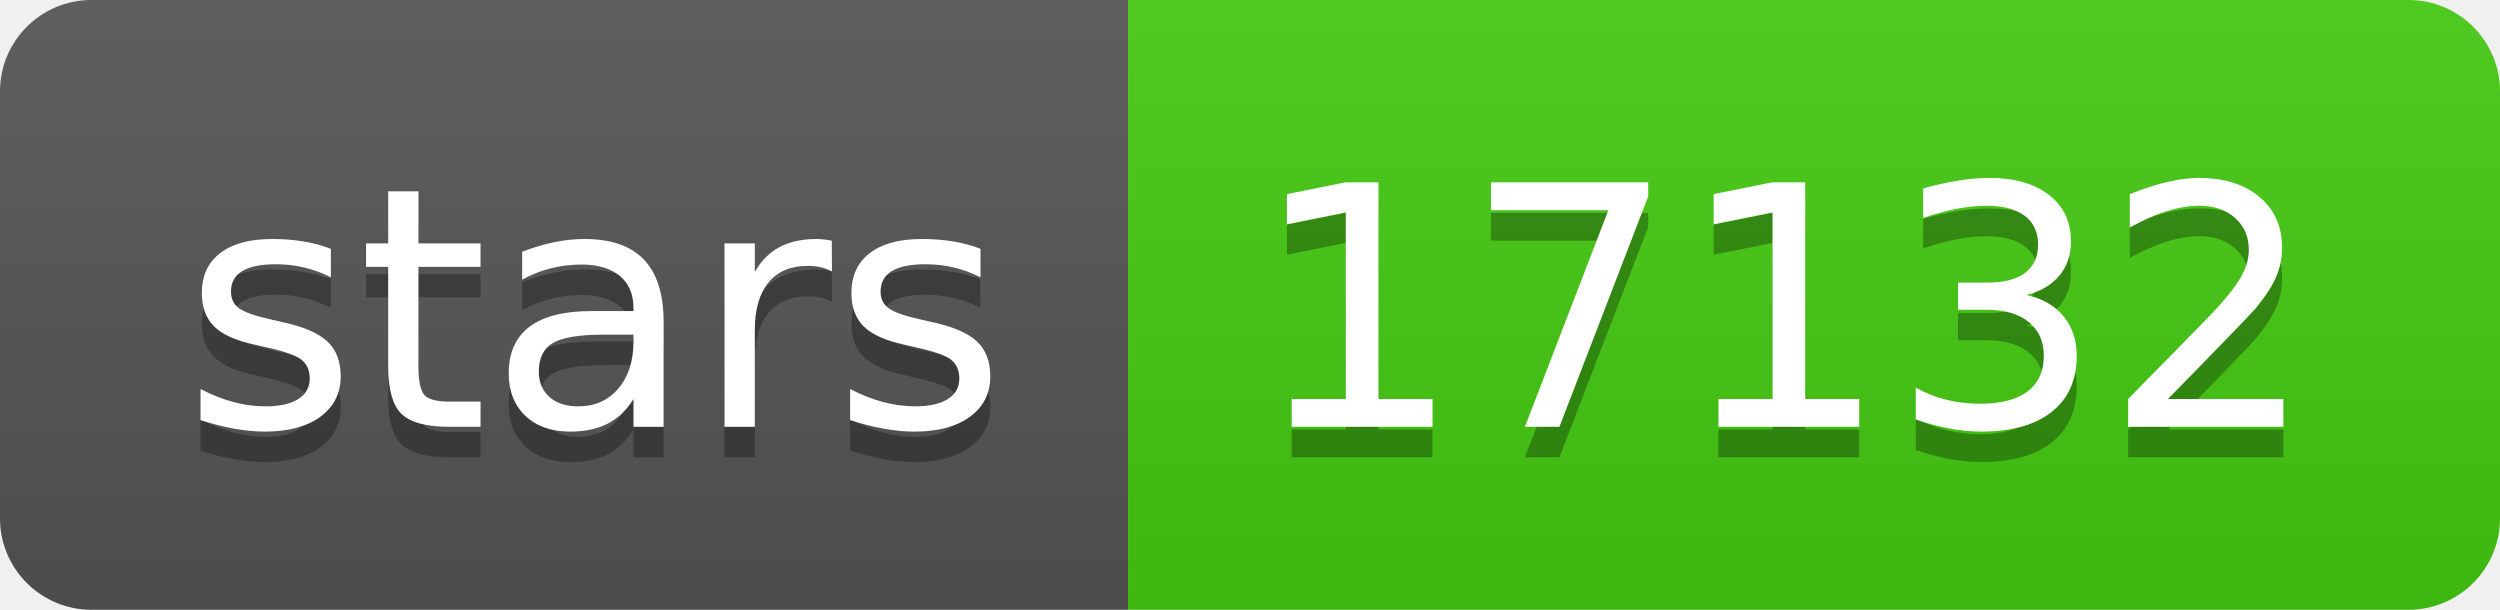
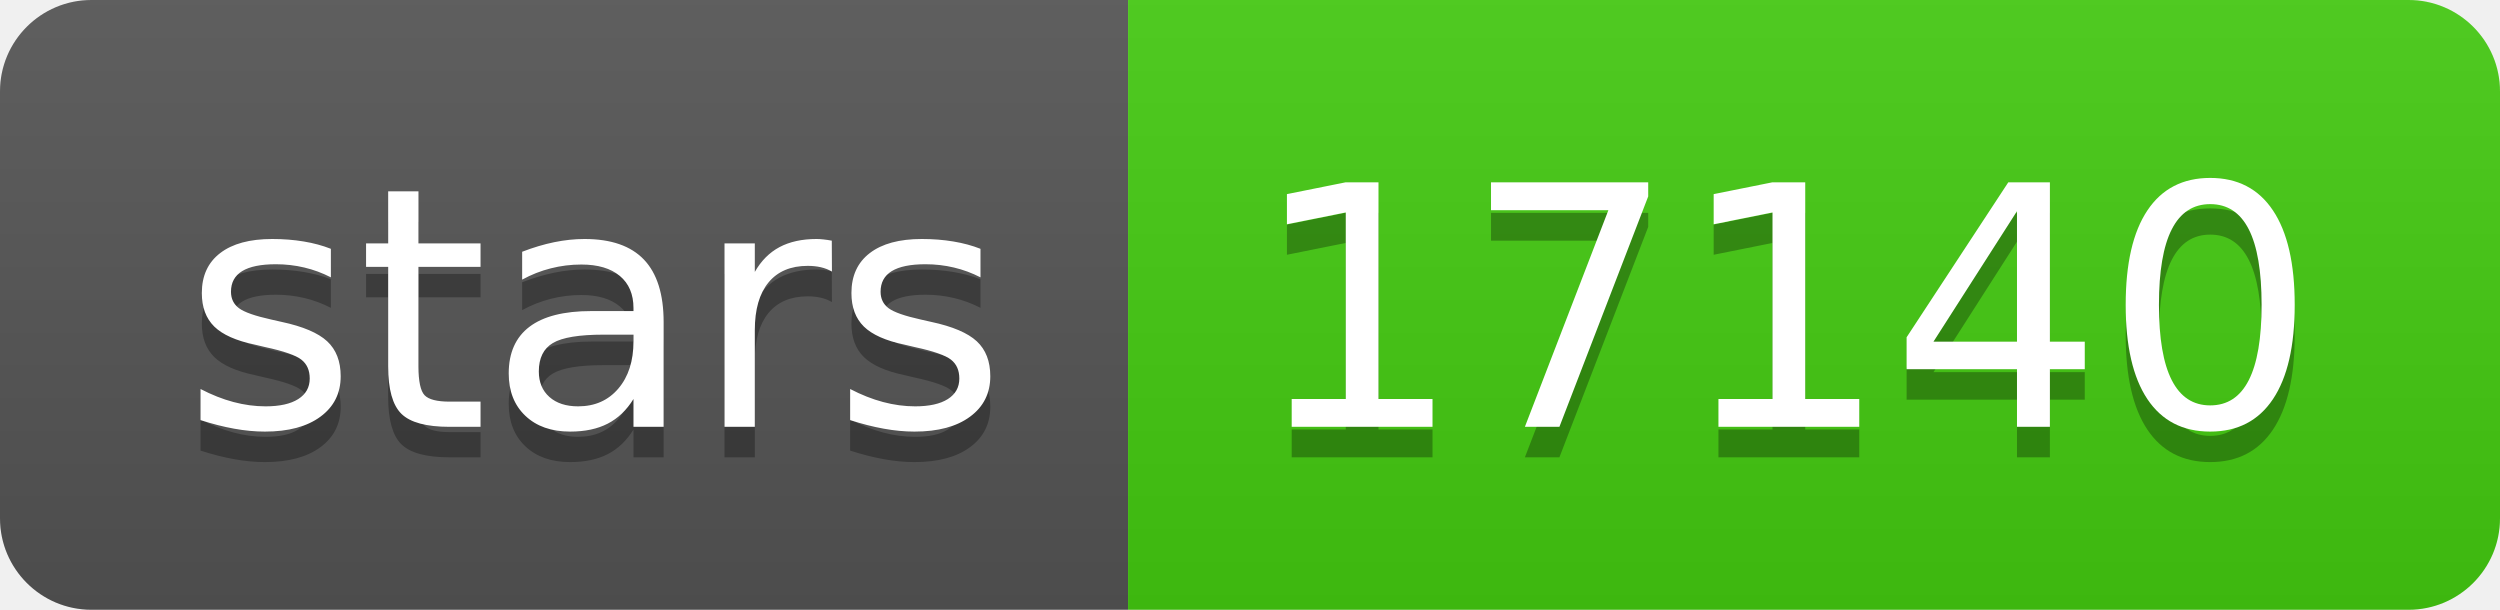
- <svg xmlns="http://www.w3.org/2000/svg" width="82" height="20" role="img" aria-label="stars: 17132">
+ <svg xmlns="http://www.w3.org/2000/svg" width="82" height="20" role="img" aria-label="stars: 17140">
  <linearGradient id="s" x2="0" y2="100%">
    <stop offset="0" stop-color="#bbb" stop-opacity=".1" />
    <stop offset="1" stop-opacity=".1" />
  </linearGradient>
  <clipPath id="r">
    <rect width="82" height="20" rx="3" fill="#fff" />
  </clipPath>
  <g clip-path="url(#r)">
    <rect width="37" height="20" fill="#555" />
    <rect x="37" width="45" height="20" fill="#4c1" />
    <rect width="82" height="20" fill="url(#s)" />
  </g>
  <g fill="#fff" text-anchor="middle" font-family="Verdana,Geneva,DejaVu Sans,sans-serif" text-rendering="geometricPrecision" font-size="110">
    <text aria-hidden="true" x="195" y="150" fill="#010101" fill-opacity=".3" transform="scale(.1)" textLength="270">stars</text>
    <text x="195" y="140" transform="scale(.1)" fill="#fff" textLength="270">stars</text>
-     <text aria-hidden="true" x="585" y="150" fill="#010101" fill-opacity=".3" transform="scale(.1)" textLength="350">17132</text>
-     <text x="585" y="140" transform="scale(.1)" fill="#fff" textLength="350">17132</text>
+     <text aria-hidden="true" x="585" y="150" fill="#010101" fill-opacity=".3" transform="scale(.1)" textLength="350">17140</text>
+     <text x="585" y="140" transform="scale(.1)" fill="#fff" textLength="350">17140</text>
  </g>
</svg>
